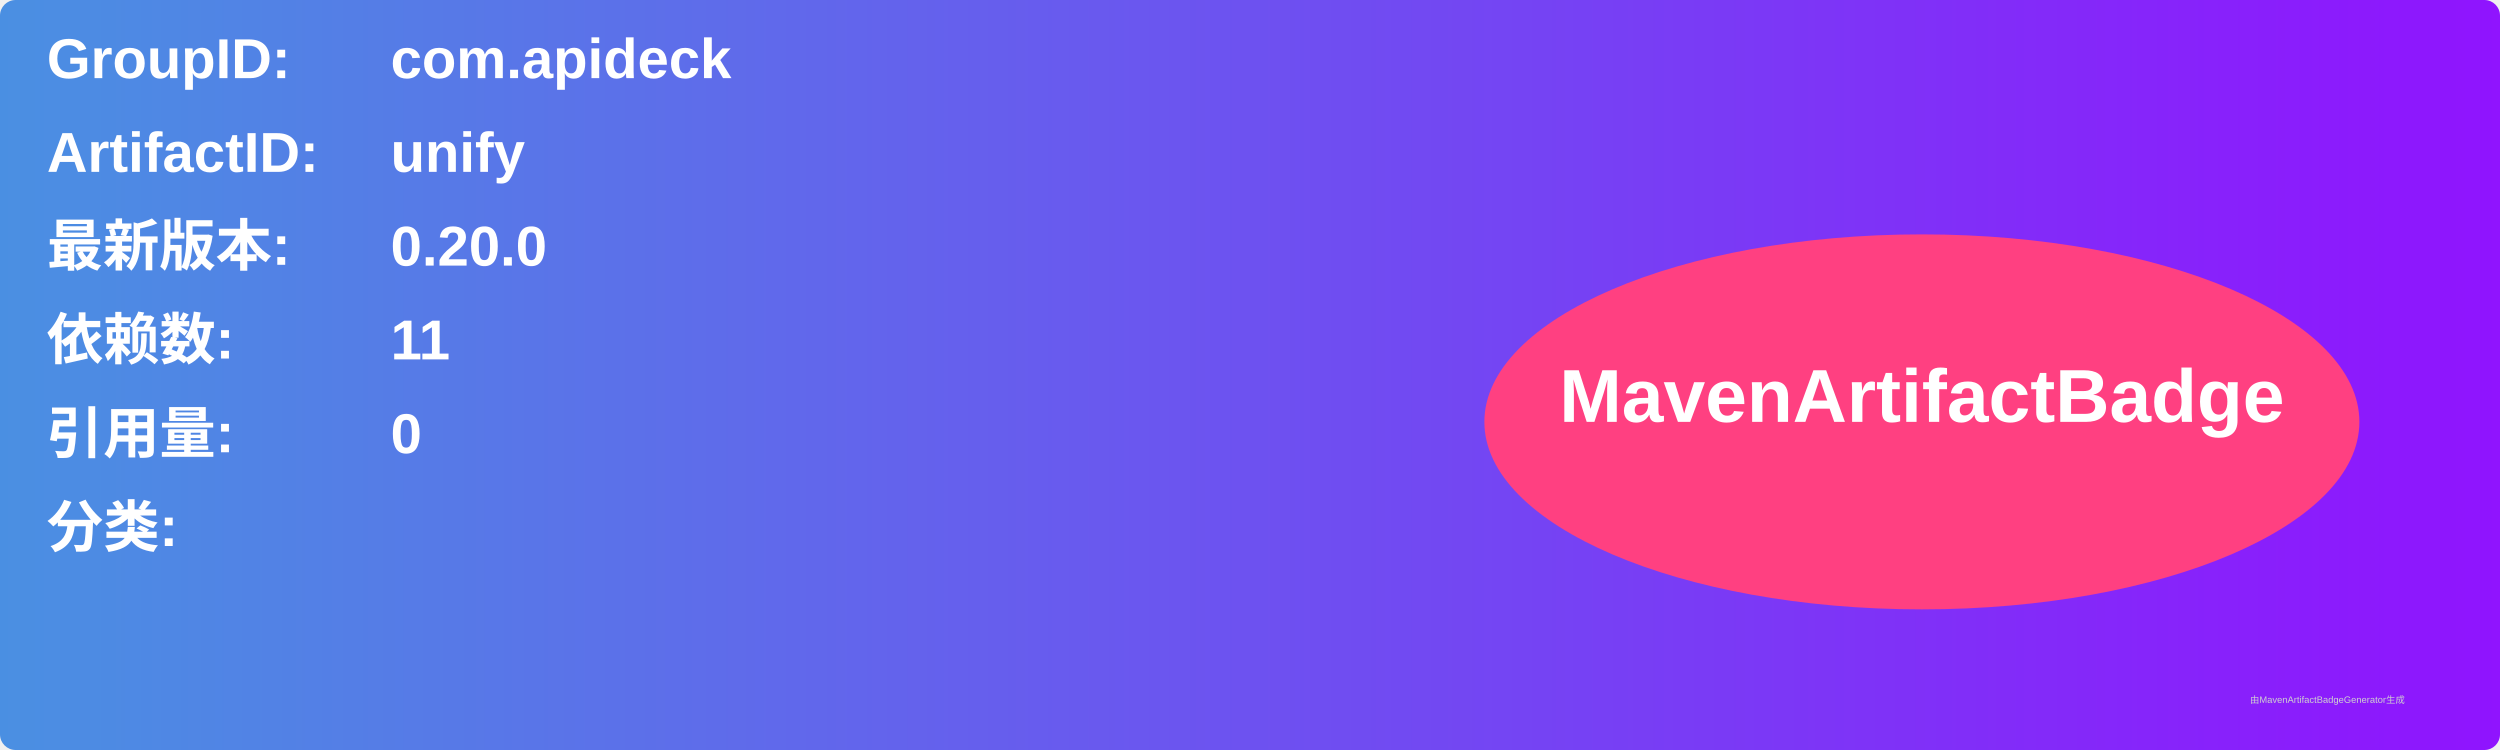
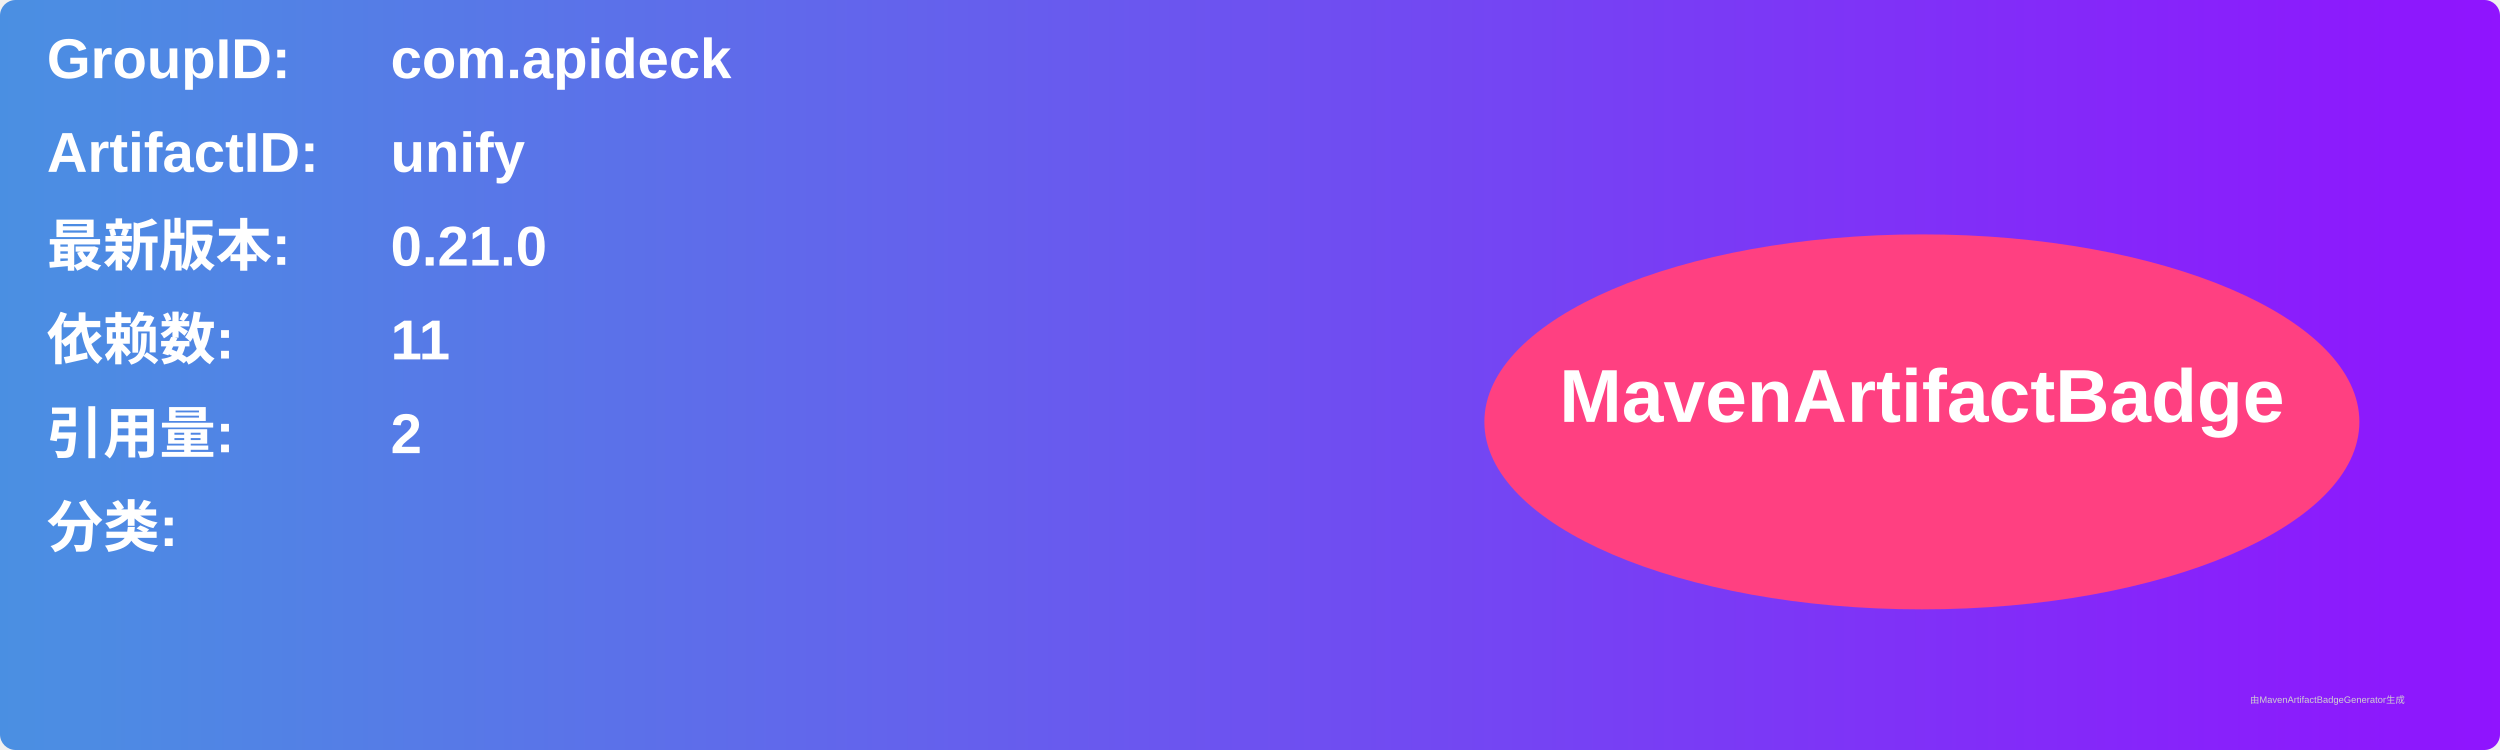
<svg xmlns="http://www.w3.org/2000/svg" width="800" height="240" viewBox="0 0 800 240">
  <linearGradient id="grad" x1="0%" y1="0%" x2="100%" y2="0%">
    <stop offset="0%" stop-color="#4a90e2" />
    <stop offset="100%" stop-color="#9013fe" />
  </linearGradient>
  <rect width="100%" height="100%" rx="5" ry="5" fill="url(#grad)" />
  <g transform="translate(15, 15)">
    <text x="0" y="10" font-family="Arial" font-size="18" fill="white" font-weight="bold" width="260">GroupID:</text>
    <text x="110" y="10" font-family="Arial" font-size="18" fill="white" font-weight="bold" width="460">com.apideck</text>
    <text x="0" y="40" font-family="Arial" font-size="18" fill="white" font-weight="bold" width="260">ArtifactID:</text>
    <text x="110" y="40" font-family="Arial" font-size="18" fill="white" font-weight="bold" width="460">unify</text>
    <text x="0" y="70" font-family="Arial" font-size="18" fill="white" font-weight="bold">最新版本:</text>
    <text x="110" y="70" font-family="Arial" font-size="18" fill="white" font-weight="bold">
-       <tspan font-weight="bold">0.20.0</tspan>
+       <tspan font-weight="bold">0.21.0</tspan>
    </text>
    <text x="0" y="100" font-family="Arial" font-size="18" fill="white" font-weight="bold">依赖数: </text>
    <text x="110" y="100" font-family="Arial" font-size="18" fill="white">
      <tspan font-weight="bold">11</tspan>
    </text>
    <text x="0" y="130" font-family="Arial" font-size="18" fill="white" font-weight="bold">引用量: </text>
    <text x="110" y="130" font-family="Arial" font-size="18" fill="white">
-       <tspan font-weight="bold">0</tspan>
+       <tspan font-weight="bold">2</tspan>
    </text>
    <text x="0" y="160" font-family="Arial" font-size="18" fill="white" font-weight="bold">分类:</text>
    <text x="10" y="190" font-family="Arial" font-size="10" fill="white">
      <tspan font-weight="bold" />
    </text>
    <ellipse cx="600" cy="120" rx="140" ry="60" fill="#ff4081" />
    <text x="600" y="120" text-anchor="middle" font-family="Arial" font-size="24" fill="white" font-weight="bold">MavenArtifactBadge</text>
  </g>
  <text x="720" y="225" font-family="Arial" font-size="3" fill="#d0d0d0">由MavenArtifactBadgeGenerator生成</text>
</svg>
